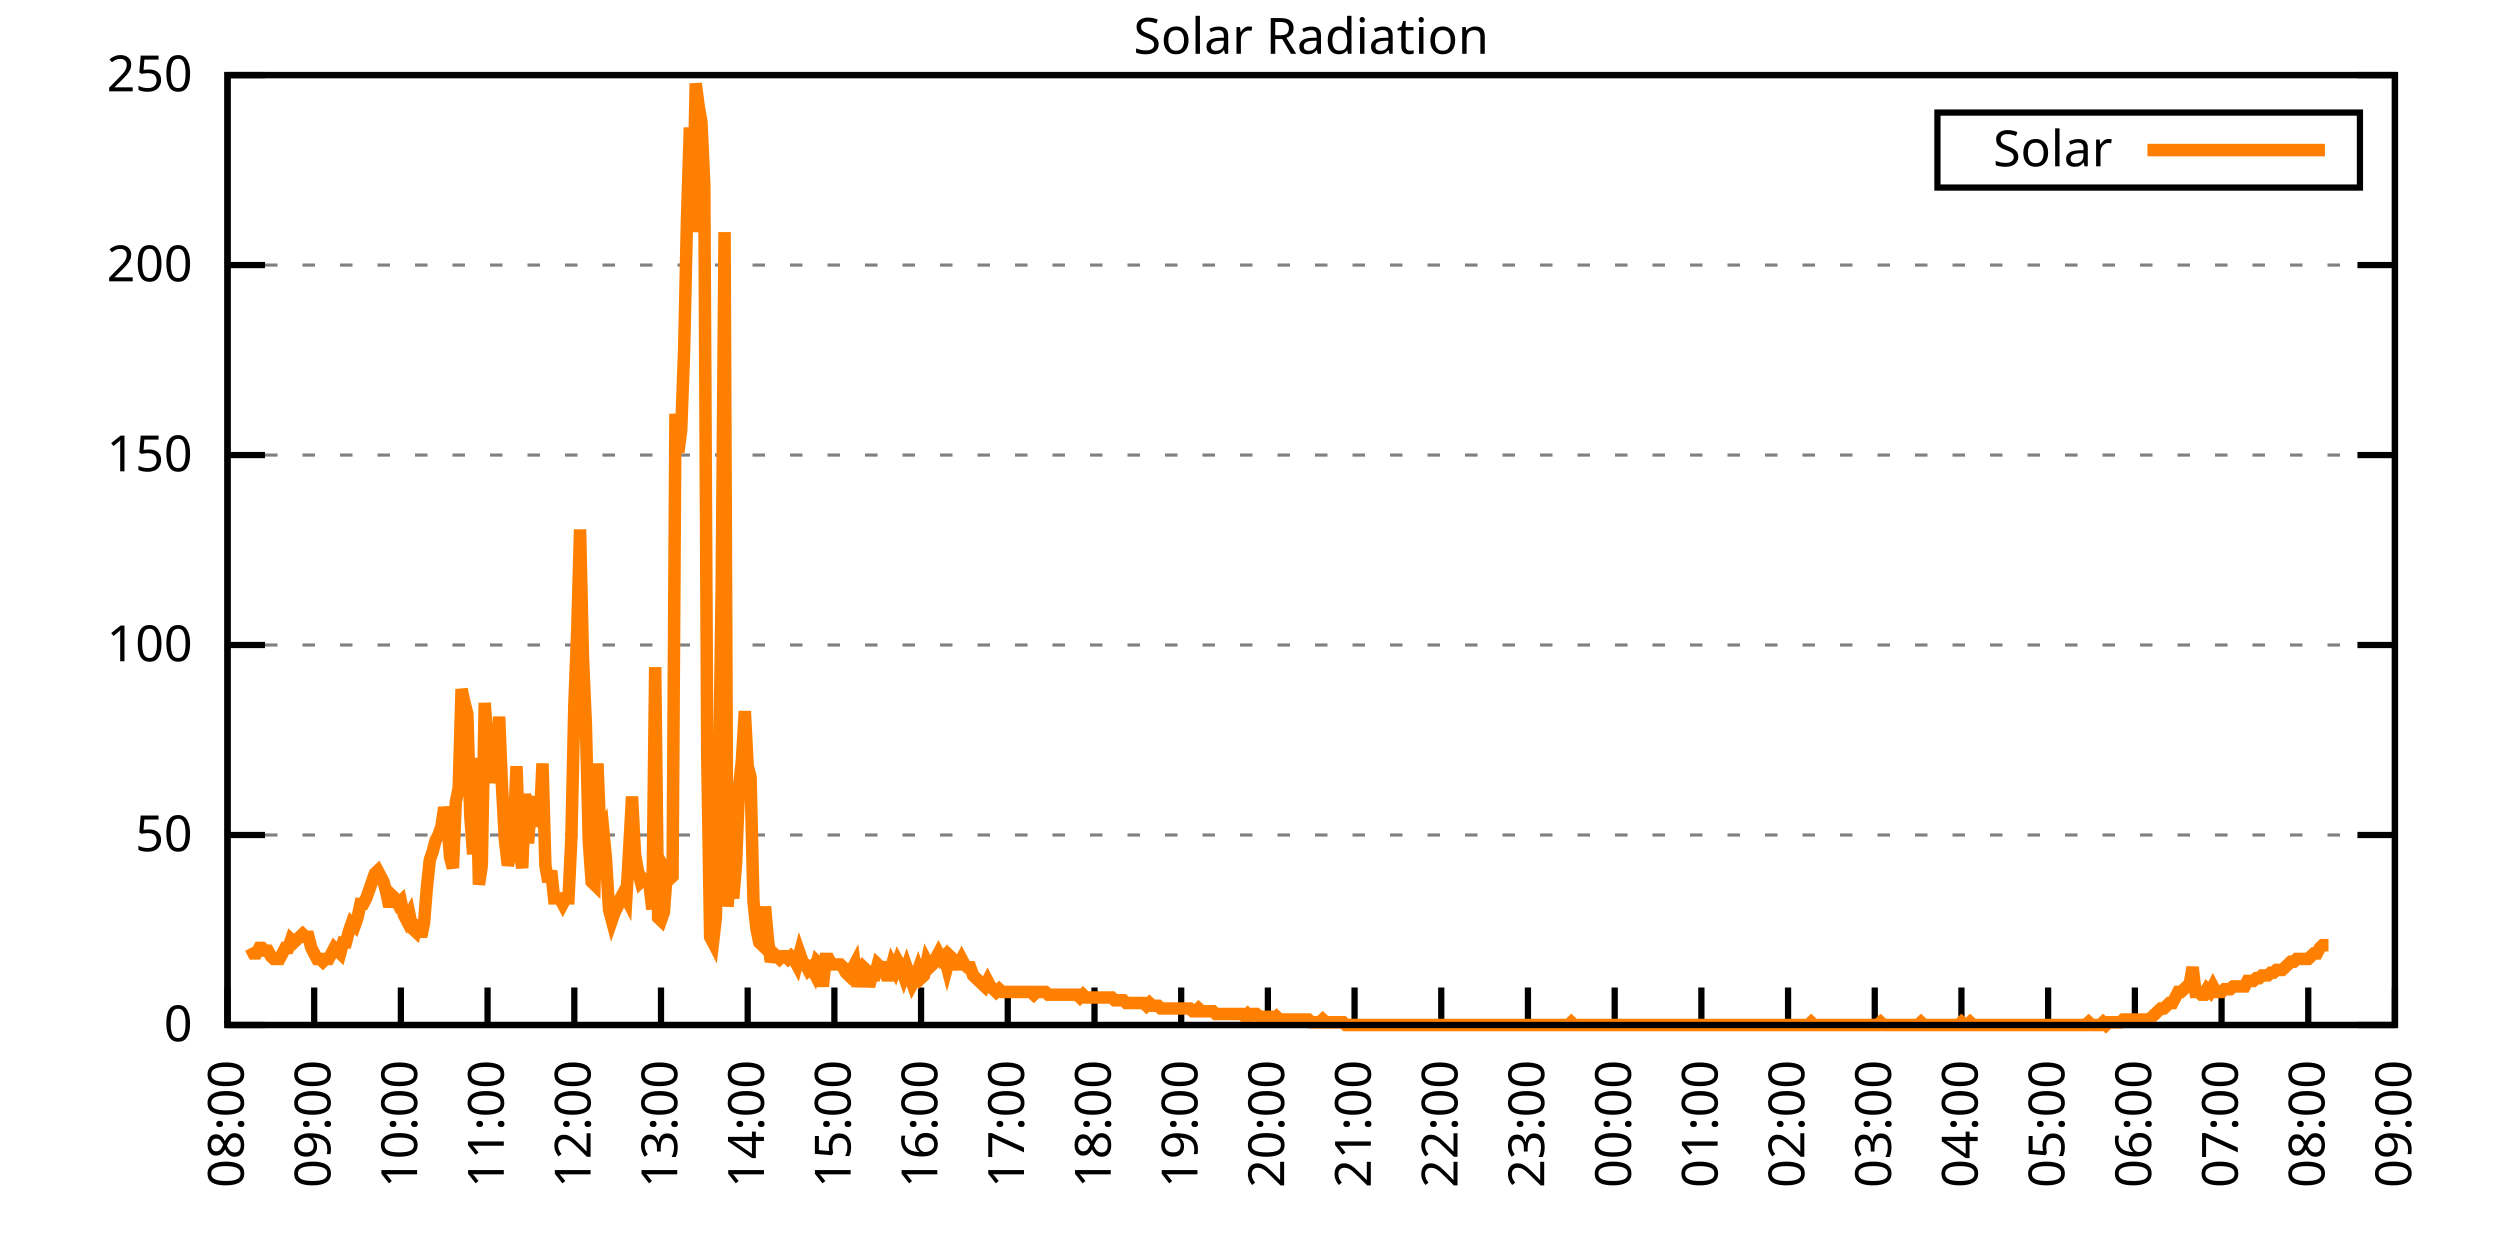
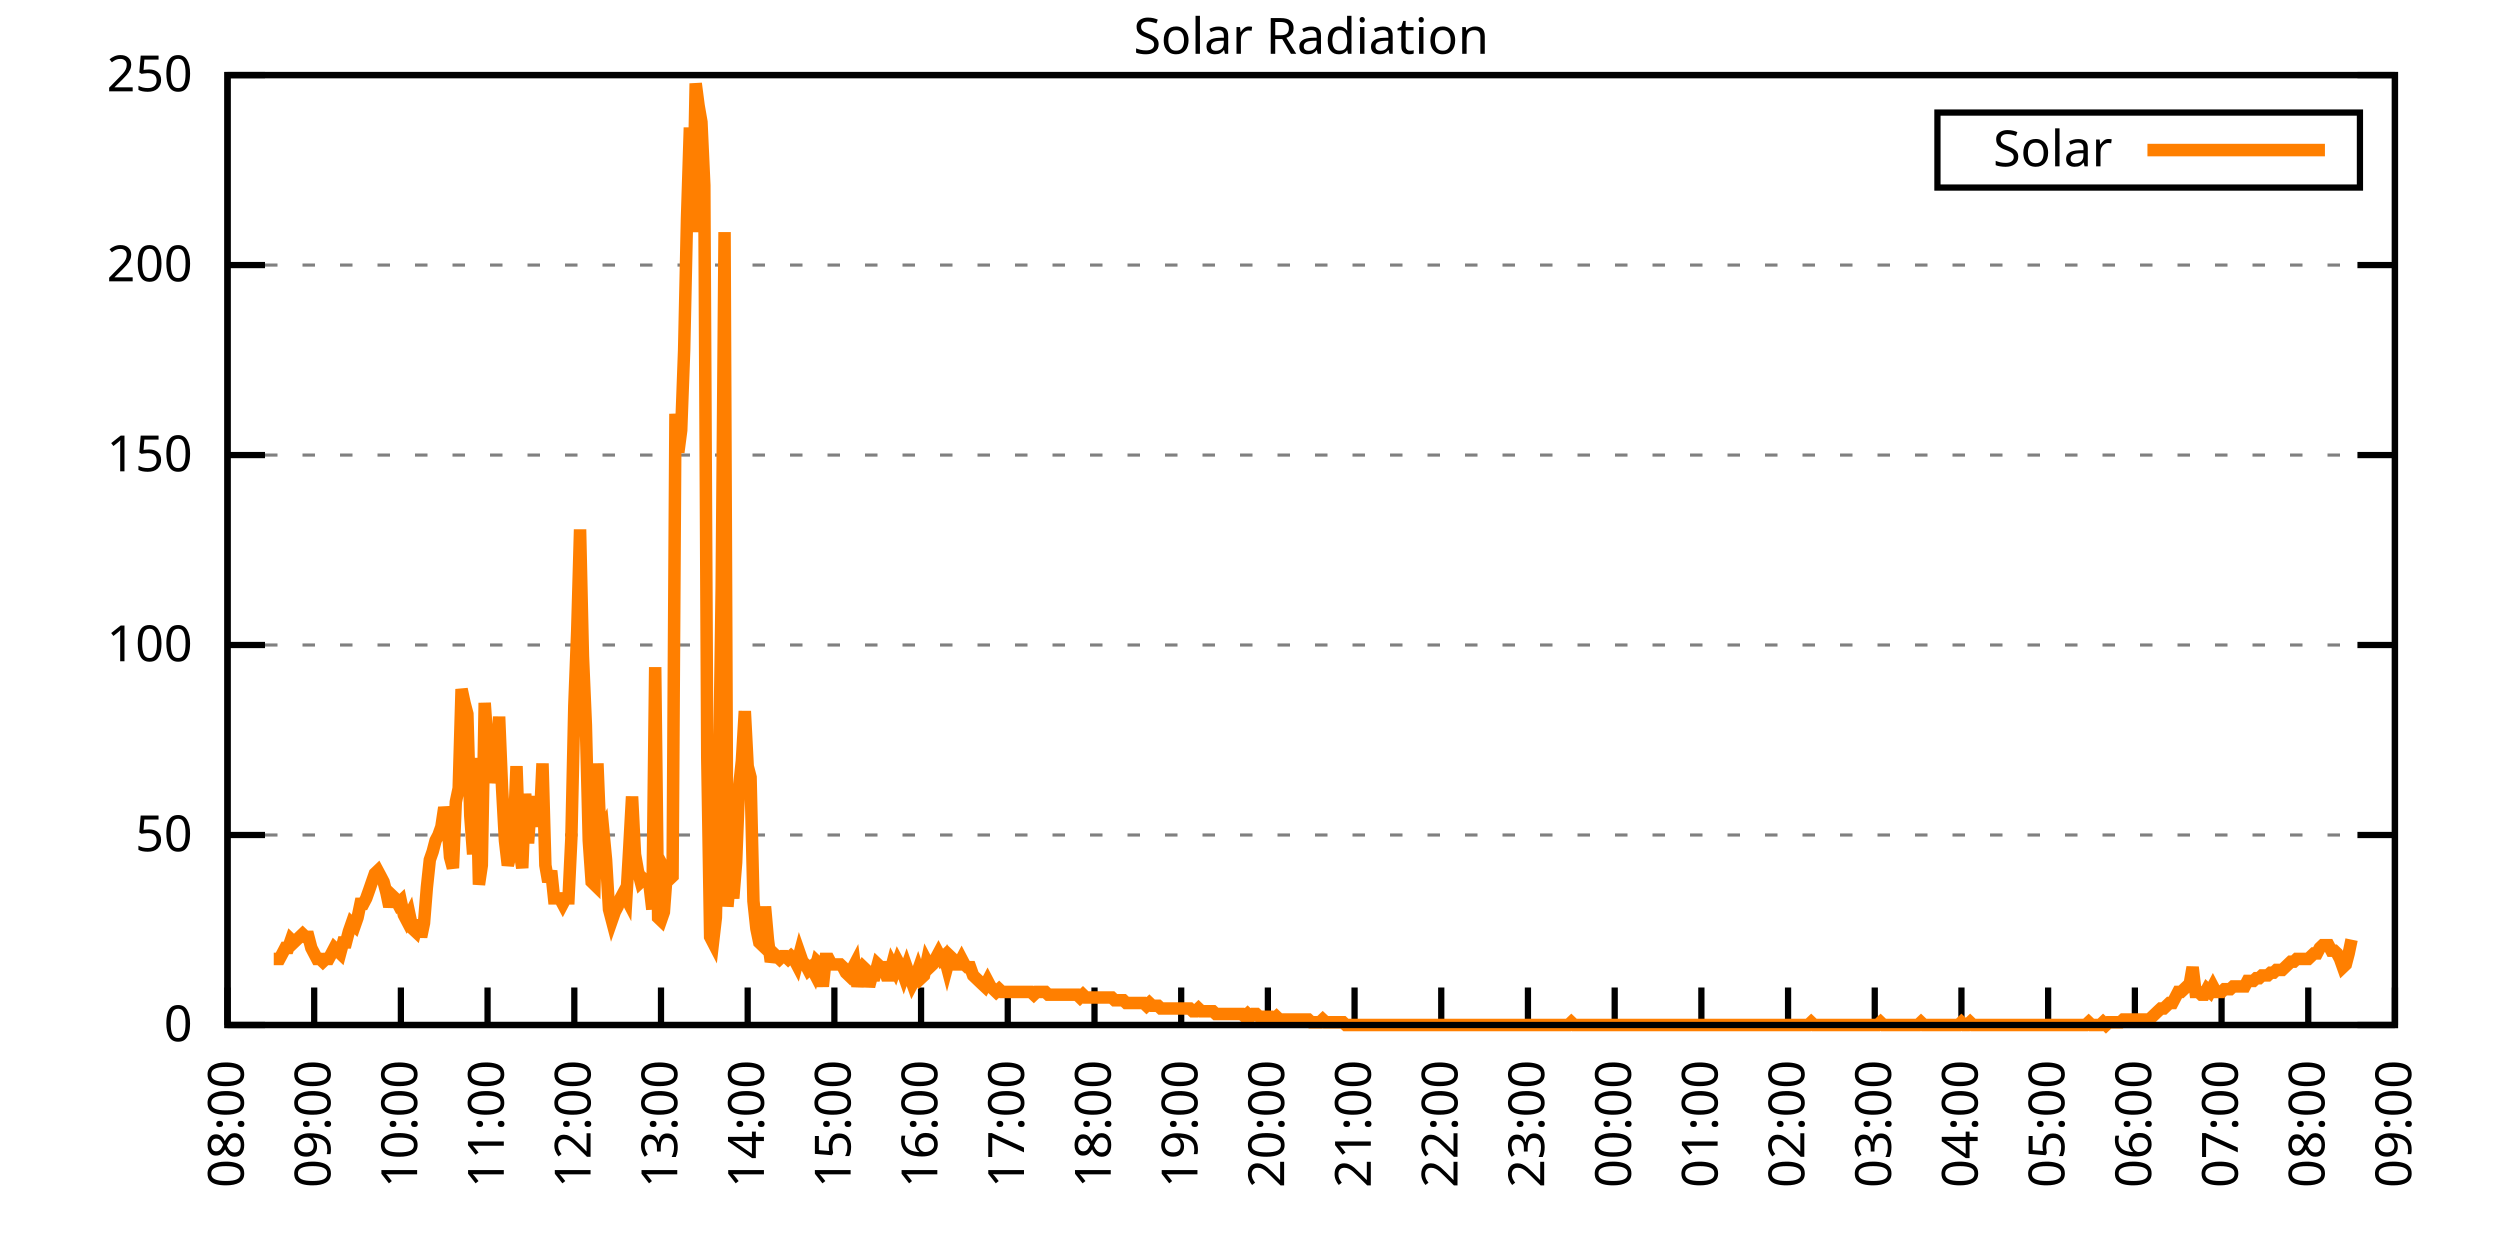
<svg xmlns="http://www.w3.org/2000/svg" xmlns:xlink="http://www.w3.org/1999/xlink" width="400" height="200" viewBox="0 0 400 200">
  <g id="gnuplot_canvas">
    <rect x="0" y="0" width="400" height="200" fill="none" />
    <defs>
      <circle id="gpDot" r="0.5" stroke-width="0.5" stroke="currentColor" />
      <path id="gpPt0" stroke-width="0.333" stroke="currentColor" d="M-1,0 h2 M0,-1 v2" />
      <path id="gpPt1" stroke-width="0.333" stroke="currentColor" d="M-1,-1 L1,1 M1,-1 L-1,1" />
      <path id="gpPt2" stroke-width="0.333" stroke="currentColor" d="M-1,0 L1,0 M0,-1 L0,1 M-1,-1 L1,1 M-1,1 L1,-1" />
      <rect id="gpPt3" stroke-width="0.333" stroke="currentColor" x="-1" y="-1" width="2" height="2" />
      <rect id="gpPt4" stroke-width="0.333" stroke="currentColor" fill="currentColor" x="-1" y="-1" width="2" height="2" />
      <circle id="gpPt5" stroke-width="0.333" stroke="currentColor" cx="0" cy="0" r="1" />
      <use xlink:href="#gpPt5" id="gpPt6" fill="currentColor" stroke="none" />
      <path id="gpPt7" stroke-width="0.333" stroke="currentColor" d="M0,-1.33 L-1.33,0.67 L1.33,0.67 z" />
      <use xlink:href="#gpPt7" id="gpPt8" fill="currentColor" stroke="none" />
      <use xlink:href="#gpPt7" id="gpPt9" stroke="currentColor" transform="rotate(180)" />
      <use xlink:href="#gpPt9" id="gpPt10" fill="currentColor" stroke="none" />
      <use xlink:href="#gpPt3" id="gpPt11" stroke="currentColor" transform="rotate(45)" />
      <use xlink:href="#gpPt11" id="gpPt12" fill="currentColor" stroke="none" />
      <path id="gpPt13" stroke-width="0.333" stroke="currentColor" d="M0,1.330 L1.265,0.411 L0.782,-1.067 L-0.782,-1.076 L-1.265,0.411 z" />
      <use xlink:href="#gpPt13" id="gpPt14" fill="currentColor" stroke="none" />
      <filter id="textbox" filterUnits="objectBoundingBox" x="0" y="0" height="1" width="1">
        <feFlood flood-color="white" flood-opacity="1" result="bgnd" />
        <feComposite in="SourceGraphic" in2="bgnd" operator="atop" />
      </filter>
      <filter id="greybox" filterUnits="objectBoundingBox" x="0" y="0" height="1" width="1">
        <feFlood flood-color="lightgrey" flood-opacity="1" result="grey" />
        <feComposite in="SourceGraphic" in2="grey" operator="atop" />
      </filter>
    </defs>
    <g fill="none" color="white" stroke="currentColor" stroke-width="1.00" stroke-linecap="butt" stroke-linejoin="miter">
</g>
    <g fill="none" color="black" stroke="currentColor" stroke-width="1.00" stroke-linecap="butt" stroke-linejoin="miter">
      <g stroke="none" shape-rendering="crispEdges">
        <polygon fill="rgb(255, 255, 255)" points="36.40,164.00 383.18,164.00 383.18,12.02 36.40,12.02 " />
      </g>
    </g>
    <g fill="none" color="black" stroke="currentColor" stroke-width="1.00" stroke-linecap="butt" stroke-linejoin="miter">
</g>
    <g fill="none" color="black" stroke="black" stroke-width="0.50" stroke-linecap="butt" stroke-linejoin="miter">
</g>
    <g fill="none" color="gray" stroke="currentColor" stroke-width="0.50" stroke-linecap="butt" stroke-linejoin="miter">
      <path stroke="gray" stroke-dasharray="2,4" class="gridline" d="M36.40,164.00 L383.19,164.00  " />
    </g>
    <g fill="none" color="gray" stroke="gray" stroke-width="1.00" stroke-linecap="butt" stroke-linejoin="miter">
</g>
    <g fill="none" color="black" stroke="currentColor" stroke-width="1.00" stroke-linecap="butt" stroke-linejoin="miter">
      <path stroke="black" d="M36.40,164.00 L42.40,164.00 M383.19,164.00 L377.19,164.00  " />
      <g transform="translate(30.80,166.60)" stroke="none" fill="black" font-family="Sans" font-size="8.00" text-anchor="end">
        <text>
          <tspan font-family="Sans"> 0</tspan>
        </text>
      </g>
    </g>
    <g fill="none" color="black" stroke="currentColor" stroke-width="1.00" stroke-linecap="butt" stroke-linejoin="miter">
</g>
    <g fill="none" color="black" stroke="black" stroke-width="0.50" stroke-linecap="butt" stroke-linejoin="miter">
</g>
    <g fill="none" color="gray" stroke="currentColor" stroke-width="0.50" stroke-linecap="butt" stroke-linejoin="miter">
      <path stroke="gray" stroke-dasharray="2,4" class="gridline" d="M36.40,133.60 L383.19,133.60  " />
    </g>
    <g fill="none" color="gray" stroke="gray" stroke-width="1.00" stroke-linecap="butt" stroke-linejoin="miter">
</g>
    <g fill="none" color="black" stroke="currentColor" stroke-width="1.00" stroke-linecap="butt" stroke-linejoin="miter">
      <path stroke="black" d="M36.40,133.60 L42.40,133.60 M383.19,133.60 L377.19,133.60  " />
      <g transform="translate(30.80,136.20)" stroke="none" fill="black" font-family="Sans" font-size="8.00" text-anchor="end">
        <text>
          <tspan font-family="Sans"> 50</tspan>
        </text>
      </g>
    </g>
    <g fill="none" color="black" stroke="currentColor" stroke-width="1.00" stroke-linecap="butt" stroke-linejoin="miter">
</g>
    <g fill="none" color="black" stroke="black" stroke-width="0.50" stroke-linecap="butt" stroke-linejoin="miter">
</g>
    <g fill="none" color="gray" stroke="currentColor" stroke-width="0.50" stroke-linecap="butt" stroke-linejoin="miter">
      <path stroke="gray" stroke-dasharray="2,4" class="gridline" d="M36.40,103.20 L383.19,103.20  " />
    </g>
    <g fill="none" color="gray" stroke="gray" stroke-width="1.00" stroke-linecap="butt" stroke-linejoin="miter">
</g>
    <g fill="none" color="black" stroke="currentColor" stroke-width="1.00" stroke-linecap="butt" stroke-linejoin="miter">
      <path stroke="black" d="M36.40,103.20 L42.40,103.20 M383.19,103.20 L377.19,103.20  " />
      <g transform="translate(30.80,105.80)" stroke="none" fill="black" font-family="Sans" font-size="8.00" text-anchor="end">
        <text>
          <tspan font-family="Sans"> 100</tspan>
        </text>
      </g>
    </g>
    <g fill="none" color="black" stroke="currentColor" stroke-width="1.00" stroke-linecap="butt" stroke-linejoin="miter">
</g>
    <g fill="none" color="black" stroke="black" stroke-width="0.50" stroke-linecap="butt" stroke-linejoin="miter">
</g>
    <g fill="none" color="gray" stroke="currentColor" stroke-width="0.50" stroke-linecap="butt" stroke-linejoin="miter">
      <path stroke="gray" stroke-dasharray="2,4" class="gridline" d="M36.40,72.81 L383.19,72.81  " />
    </g>
    <g fill="none" color="gray" stroke="gray" stroke-width="1.00" stroke-linecap="butt" stroke-linejoin="miter">
</g>
    <g fill="none" color="black" stroke="currentColor" stroke-width="1.00" stroke-linecap="butt" stroke-linejoin="miter">
      <path stroke="black" d="M36.40,72.81 L42.40,72.81 M383.19,72.81 L377.19,72.81  " />
      <g transform="translate(30.80,75.41)" stroke="none" fill="black" font-family="Sans" font-size="8.00" text-anchor="end">
        <text>
          <tspan font-family="Sans"> 150</tspan>
        </text>
      </g>
    </g>
    <g fill="none" color="black" stroke="currentColor" stroke-width="1.00" stroke-linecap="butt" stroke-linejoin="miter">
</g>
    <g fill="none" color="black" stroke="black" stroke-width="0.50" stroke-linecap="butt" stroke-linejoin="miter">
</g>
    <g fill="none" color="gray" stroke="currentColor" stroke-width="0.50" stroke-linecap="butt" stroke-linejoin="miter">
      <path stroke="gray" stroke-dasharray="2,4" class="gridline" d="M36.40,42.41 L383.19,42.41  " />
    </g>
    <g fill="none" color="gray" stroke="gray" stroke-width="1.00" stroke-linecap="butt" stroke-linejoin="miter">
</g>
    <g fill="none" color="black" stroke="currentColor" stroke-width="1.00" stroke-linecap="butt" stroke-linejoin="miter">
      <path stroke="black" d="M36.40,42.41 L42.40,42.41 M383.19,42.41 L377.19,42.41  " />
      <g transform="translate(30.80,45.01)" stroke="none" fill="black" font-family="Sans" font-size="8.00" text-anchor="end">
        <text>
          <tspan font-family="Sans"> 200</tspan>
        </text>
      </g>
    </g>
    <g fill="none" color="black" stroke="currentColor" stroke-width="1.00" stroke-linecap="butt" stroke-linejoin="miter">
</g>
    <g fill="none" color="black" stroke="black" stroke-width="0.50" stroke-linecap="butt" stroke-linejoin="miter">
</g>
    <g fill="none" color="gray" stroke="currentColor" stroke-width="0.50" stroke-linecap="butt" stroke-linejoin="miter">
      <path stroke="gray" stroke-dasharray="2,4" class="gridline" d="M36.40,12.01 L383.19,12.01  " />
    </g>
    <g fill="none" color="gray" stroke="gray" stroke-width="1.00" stroke-linecap="butt" stroke-linejoin="miter">
</g>
    <g fill="none" color="black" stroke="currentColor" stroke-width="1.00" stroke-linecap="butt" stroke-linejoin="miter">
      <path stroke="black" d="M36.40,12.01 L42.40,12.01 M383.19,12.01 L377.19,12.01  " />
      <g transform="translate(30.80,14.61)" stroke="none" fill="black" font-family="Sans" font-size="8.00" text-anchor="end">
        <text>
          <tspan font-family="Sans"> 250</tspan>
        </text>
      </g>
    </g>
    <g fill="none" color="black" stroke="currentColor" stroke-width="1.00" stroke-linecap="butt" stroke-linejoin="miter">
      <path stroke="black" d="M36.40,164.00 L36.40,158.00  " />
      <g transform="translate(39.00,169.60) rotate(270.00)" stroke="none" fill="black" font-family="Sans" font-size="8.00" text-anchor="end">
        <text>
          <tspan font-family="Sans">08:00</tspan>
        </text>
      </g>
    </g>
    <g fill="none" color="black" stroke="currentColor" stroke-width="1.00" stroke-linecap="butt" stroke-linejoin="miter">
      <path stroke="black" d="M50.27,164.00 L50.27,158.00  " />
      <g transform="translate(52.87,169.60) rotate(270.00)" stroke="none" fill="black" font-family="Sans" font-size="8.00" text-anchor="end">
        <text>
          <tspan font-family="Sans">09:00</tspan>
        </text>
      </g>
    </g>
    <g fill="none" color="black" stroke="currentColor" stroke-width="1.00" stroke-linecap="butt" stroke-linejoin="miter">
      <path stroke="black" d="M64.14,164.00 L64.14,158.00  " />
      <g transform="translate(66.74,169.60) rotate(270.00)" stroke="none" fill="black" font-family="Sans" font-size="8.00" text-anchor="end">
        <text>
          <tspan font-family="Sans">10:00</tspan>
        </text>
      </g>
    </g>
    <g fill="none" color="black" stroke="currentColor" stroke-width="1.00" stroke-linecap="butt" stroke-linejoin="miter">
      <path stroke="black" d="M78.01,164.00 L78.01,158.00  " />
      <g transform="translate(80.61,169.60) rotate(270.00)" stroke="none" fill="black" font-family="Sans" font-size="8.00" text-anchor="end">
        <text>
          <tspan font-family="Sans">11:00</tspan>
        </text>
      </g>
    </g>
    <g fill="none" color="black" stroke="currentColor" stroke-width="1.00" stroke-linecap="butt" stroke-linejoin="miter">
      <path stroke="black" d="M91.89,164.00 L91.89,158.00  " />
      <g transform="translate(94.49,169.60) rotate(270.00)" stroke="none" fill="black" font-family="Sans" font-size="8.00" text-anchor="end">
        <text>
          <tspan font-family="Sans">12:00</tspan>
        </text>
      </g>
    </g>
    <g fill="none" color="black" stroke="currentColor" stroke-width="1.00" stroke-linecap="butt" stroke-linejoin="miter">
      <path stroke="black" d="M105.76,164.00 L105.76,158.00  " />
      <g transform="translate(108.36,169.60) rotate(270.00)" stroke="none" fill="black" font-family="Sans" font-size="8.00" text-anchor="end">
        <text>
          <tspan font-family="Sans">13:00</tspan>
        </text>
      </g>
    </g>
    <g fill="none" color="black" stroke="currentColor" stroke-width="1.00" stroke-linecap="butt" stroke-linejoin="miter">
      <path stroke="black" d="M119.63,164.00 L119.63,158.00  " />
      <g transform="translate(122.23,169.60) rotate(270.00)" stroke="none" fill="black" font-family="Sans" font-size="8.00" text-anchor="end">
        <text>
          <tspan font-family="Sans">14:00</tspan>
        </text>
      </g>
    </g>
    <g fill="none" color="black" stroke="currentColor" stroke-width="1.00" stroke-linecap="butt" stroke-linejoin="miter">
      <path stroke="black" d="M133.50,164.00 L133.50,158.00  " />
      <g transform="translate(136.10,169.60) rotate(270.00)" stroke="none" fill="black" font-family="Sans" font-size="8.00" text-anchor="end">
        <text>
          <tspan font-family="Sans">15:00</tspan>
        </text>
      </g>
    </g>
    <g fill="none" color="black" stroke="currentColor" stroke-width="1.00" stroke-linecap="butt" stroke-linejoin="miter">
      <path stroke="black" d="M147.37,164.00 L147.37,158.00  " />
      <g transform="translate(149.97,169.60) rotate(270.00)" stroke="none" fill="black" font-family="Sans" font-size="8.00" text-anchor="end">
        <text>
          <tspan font-family="Sans">16:00</tspan>
        </text>
      </g>
    </g>
    <g fill="none" color="black" stroke="currentColor" stroke-width="1.00" stroke-linecap="butt" stroke-linejoin="miter">
      <path stroke="black" d="M161.24,164.00 L161.24,158.00  " />
      <g transform="translate(163.84,169.60) rotate(270.00)" stroke="none" fill="black" font-family="Sans" font-size="8.00" text-anchor="end">
        <text>
          <tspan font-family="Sans">17:00</tspan>
        </text>
      </g>
    </g>
    <g fill="none" color="black" stroke="currentColor" stroke-width="1.00" stroke-linecap="butt" stroke-linejoin="miter">
      <path stroke="black" d="M175.12,164.00 L175.12,158.00  " />
      <g transform="translate(177.72,169.60) rotate(270.00)" stroke="none" fill="black" font-family="Sans" font-size="8.00" text-anchor="end">
        <text>
          <tspan font-family="Sans">18:00</tspan>
        </text>
      </g>
    </g>
    <g fill="none" color="black" stroke="currentColor" stroke-width="1.00" stroke-linecap="butt" stroke-linejoin="miter">
      <path stroke="black" d="M188.99,164.00 L188.99,158.00  " />
      <g transform="translate(191.59,169.60) rotate(270.00)" stroke="none" fill="black" font-family="Sans" font-size="8.00" text-anchor="end">
        <text>
          <tspan font-family="Sans">19:00</tspan>
        </text>
      </g>
    </g>
    <g fill="none" color="black" stroke="currentColor" stroke-width="1.00" stroke-linecap="butt" stroke-linejoin="miter">
      <path stroke="black" d="M202.86,164.00 L202.86,158.00  " />
      <g transform="translate(205.46,169.60) rotate(270.00)" stroke="none" fill="black" font-family="Sans" font-size="8.00" text-anchor="end">
        <text>
          <tspan font-family="Sans">20:00</tspan>
        </text>
      </g>
    </g>
    <g fill="none" color="black" stroke="currentColor" stroke-width="1.00" stroke-linecap="butt" stroke-linejoin="miter">
      <path stroke="black" d="M216.73,164.00 L216.73,158.00  " />
      <g transform="translate(219.33,169.60) rotate(270.00)" stroke="none" fill="black" font-family="Sans" font-size="8.00" text-anchor="end">
        <text>
          <tspan font-family="Sans">21:00</tspan>
        </text>
      </g>
    </g>
    <g fill="none" color="black" stroke="currentColor" stroke-width="1.00" stroke-linecap="butt" stroke-linejoin="miter">
      <path stroke="black" d="M230.60,164.00 L230.60,158.00  " />
      <g transform="translate(233.20,169.60) rotate(270.00)" stroke="none" fill="black" font-family="Sans" font-size="8.00" text-anchor="end">
        <text>
          <tspan font-family="Sans">22:00</tspan>
        </text>
      </g>
    </g>
    <g fill="none" color="black" stroke="currentColor" stroke-width="1.00" stroke-linecap="butt" stroke-linejoin="miter">
      <path stroke="black" d="M244.47,164.00 L244.47,158.00  " />
      <g transform="translate(247.07,169.60) rotate(270.00)" stroke="none" fill="black" font-family="Sans" font-size="8.00" text-anchor="end">
        <text>
          <tspan font-family="Sans">23:00</tspan>
        </text>
      </g>
    </g>
    <g fill="none" color="black" stroke="currentColor" stroke-width="1.00" stroke-linecap="butt" stroke-linejoin="miter">
      <path stroke="black" d="M258.35,164.00 L258.35,158.00  " />
      <g transform="translate(260.95,169.60) rotate(270.00)" stroke="none" fill="black" font-family="Sans" font-size="8.00" text-anchor="end">
        <text>
          <tspan font-family="Sans">00:00</tspan>
        </text>
      </g>
    </g>
    <g fill="none" color="black" stroke="currentColor" stroke-width="1.00" stroke-linecap="butt" stroke-linejoin="miter">
      <path stroke="black" d="M272.22,164.00 L272.22,158.00  " />
      <g transform="translate(274.82,169.60) rotate(270.00)" stroke="none" fill="black" font-family="Sans" font-size="8.00" text-anchor="end">
        <text>
          <tspan font-family="Sans">01:00</tspan>
        </text>
      </g>
    </g>
    <g fill="none" color="black" stroke="currentColor" stroke-width="1.00" stroke-linecap="butt" stroke-linejoin="miter">
      <path stroke="black" d="M286.09,164.00 L286.09,158.00  " />
      <g transform="translate(288.69,169.60) rotate(270.00)" stroke="none" fill="black" font-family="Sans" font-size="8.00" text-anchor="end">
        <text>
          <tspan font-family="Sans">02:00</tspan>
        </text>
      </g>
    </g>
    <g fill="none" color="black" stroke="currentColor" stroke-width="1.00" stroke-linecap="butt" stroke-linejoin="miter">
      <path stroke="black" d="M299.96,164.00 L299.96,158.00  " />
      <g transform="translate(302.56,169.60) rotate(270.00)" stroke="none" fill="black" font-family="Sans" font-size="8.00" text-anchor="end">
        <text>
          <tspan font-family="Sans">03:00</tspan>
        </text>
      </g>
    </g>
    <g fill="none" color="black" stroke="currentColor" stroke-width="1.00" stroke-linecap="butt" stroke-linejoin="miter">
      <path stroke="black" d="M313.83,164.00 L313.83,158.00  " />
      <g transform="translate(316.43,169.60) rotate(270.00)" stroke="none" fill="black" font-family="Sans" font-size="8.00" text-anchor="end">
        <text>
          <tspan font-family="Sans">04:00</tspan>
        </text>
      </g>
    </g>
    <g fill="none" color="black" stroke="currentColor" stroke-width="1.00" stroke-linecap="butt" stroke-linejoin="miter">
      <path stroke="black" d="M327.70,164.00 L327.70,158.00  " />
      <g transform="translate(330.30,169.60) rotate(270.00)" stroke="none" fill="black" font-family="Sans" font-size="8.00" text-anchor="end">
        <text>
          <tspan font-family="Sans">05:00</tspan>
        </text>
      </g>
    </g>
    <g fill="none" color="black" stroke="currentColor" stroke-width="1.00" stroke-linecap="butt" stroke-linejoin="miter">
      <path stroke="black" d="M341.58,164.00 L341.58,158.00  " />
      <g transform="translate(344.18,169.60) rotate(270.00)" stroke="none" fill="black" font-family="Sans" font-size="8.00" text-anchor="end">
        <text>
          <tspan font-family="Sans">06:00</tspan>
        </text>
      </g>
    </g>
    <g fill="none" color="black" stroke="currentColor" stroke-width="1.00" stroke-linecap="butt" stroke-linejoin="miter">
      <path stroke="black" d="M355.45,164.00 L355.45,158.00  " />
      <g transform="translate(358.05,169.60) rotate(270.00)" stroke="none" fill="black" font-family="Sans" font-size="8.00" text-anchor="end">
        <text>
          <tspan font-family="Sans">07:00</tspan>
        </text>
      </g>
    </g>
    <g fill="none" color="black" stroke="currentColor" stroke-width="1.00" stroke-linecap="butt" stroke-linejoin="miter">
      <path stroke="black" d="M369.32,164.00 L369.32,158.00  " />
      <g transform="translate(371.92,169.60) rotate(270.00)" stroke="none" fill="black" font-family="Sans" font-size="8.00" text-anchor="end">
        <text>
          <tspan font-family="Sans">08:00</tspan>
        </text>
      </g>
    </g>
    <g fill="none" color="black" stroke="currentColor" stroke-width="1.00" stroke-linecap="butt" stroke-linejoin="miter">
      <path stroke="black" d="M383.19,164.00 L383.19,158.00  " />
      <g transform="translate(385.79,169.60) rotate(270.00)" stroke="none" fill="black" font-family="Sans" font-size="8.00" text-anchor="end">
        <text>
          <tspan font-family="Sans">09:00</tspan>
        </text>
      </g>
    </g>
    <g fill="none" color="black" stroke="currentColor" stroke-width="1.00" stroke-linecap="butt" stroke-linejoin="miter">
</g>
    <g fill="none" color="black" stroke="currentColor" stroke-width="1.00" stroke-linecap="butt" stroke-linejoin="miter">
      <path stroke="black" d="M36.40,12.01 L36.40,164.00 L383.19,164.00 L383.19,12.01 L36.40,12.01 Z  " />
    </g>
    <g fill="none" color="black" stroke="currentColor" stroke-width="1.00" stroke-linecap="butt" stroke-linejoin="miter">
</g>
    <g fill="none" color="black" stroke="currentColor" stroke-width="1.00" stroke-linecap="butt" stroke-linejoin="miter">
      <path stroke="black" d="M309.99,30.01 L309.99,18.01 L377.59,18.01 L377.59,30.01 L309.99,30.01 Z  " />
    </g>
    <g id="Solar_Radiation_plot_1">
      <g fill="none" color="white" stroke="black" stroke-width="2.00" stroke-linecap="butt" stroke-linejoin="miter">
</g>
      <g fill="none" color="black" stroke="currentColor" stroke-width="2.00" stroke-linecap="butt" stroke-linejoin="miter">
        <g transform="translate(337.99,26.61)" stroke="none" fill="black" font-family="Sans" font-size="8.00" text-anchor="end">
          <text>
            <tspan font-family="Sans">Solar</tspan>
          </text>
        </g>
      </g>
      <g fill="none" color="black" stroke="currentColor" stroke-width="2.00" stroke-linecap="butt" stroke-linejoin="miter">
-         <path stroke="rgb(255, 127,   0)" d="M343.59,24.01 L371.99,24.01 M40.10,151.67 L40.56,152.55 L41.02,152.55 L41.49,151.67 L41.95,151.67 L42.41,152.11   L42.87,152.11 L43.34,152.99 L43.80,153.43 L44.26,153.43 L44.72,153.43 L45.19,152.55 L45.65,151.67 L46.11,151.67   L46.57,150.34 L47.03,150.79 L47.50,150.34 L47.96,149.90 L48.42,149.46 L48.88,149.90 L49.35,149.90 L49.81,151.67   L50.27,152.55 L50.73,153.43 L51.20,153.43 L51.66,153.87 L52.12,153.43 L52.58,153.43 L53.05,152.55 L53.51,151.67   L53.97,152.11 L54.43,152.55 L54.90,150.79 L55.36,150.79 L55.82,149.02 L56.28,147.70 L56.75,148.14 L57.21,146.82   L57.67,144.62 L58.13,144.62 L58.59,143.74 L59.06,142.42 L59.52,141.09 L59.98,139.77 L60.44,139.33 L60.91,140.21   L61.37,141.09 L61.83,142.86 L62.29,145.06 L62.76,143.30 L63.22,143.74 L63.68,144.62 L64.14,144.18 L64.61,146.38   L65.07,147.26 L65.53,146.38 L65.99,148.58 L66.46,149.02 L66.92,147.26 L67.38,149.90 L67.84,147.70 L68.30,141.98   L68.77,137.57 L69.23,136.25 L69.69,134.49 L70.15,133.61 L70.62,132.28 L71.08,129.20 L71.54,130.96 L72.00,137.13   L72.47,138.89 L72.93,128.32 L73.39,126.12 L73.85,110.26 L74.32,112.46 L74.78,114.22 L75.24,130.52 L75.70,136.69   L76.17,121.27 L76.63,141.54 L77.09,138.45 L77.55,112.46 L78.01,119.07 L78.48,119.95 L78.94,125.24 L79.40,122.59   L79.86,114.67 L80.33,126.12 L80.79,134.49 L81.25,138.45 L81.71,136.69 L82.18,134.05 L82.64,122.59 L83.10,135.81   L83.56,138.89 L84.03,127.00 L84.49,134.93 L84.95,128.32 L85.41,130.96 L85.88,127.44 L86.34,132.28 L86.80,122.15   L87.26,138.45 L87.72,141.09 L88.19,139.33 L88.65,143.74 L89.11,143.74 L89.57,143.74 L90.04,144.62 L90.50,143.74   L90.96,143.74 L91.42,134.05 L91.89,112.90 L92.35,101.01 L92.81,84.71 L93.27,104.97 L93.74,115.99 L94.20,134.49   L94.66,141.09 L95.12,141.54 L95.59,122.15 L96.05,133.61 L96.51,132.73 L96.97,137.57 L97.44,145.50 L97.90,147.26   L98.36,145.94 L98.82,145.06 L99.28,143.74 L99.75,142.86 L100.21,143.74 L100.67,135.81 L101.13,127.44 L101.60,136.69   L102.06,139.33 L102.52,141.09 L102.98,140.65 L103.45,141.09 L103.91,141.54 L104.37,145.50 L104.83,106.74 L105.30,146.82   L105.76,147.26 L106.22,145.94 L106.68,139.77 L107.15,140.65 L107.61,140.21 L108.07,66.21 L108.53,72.38 L108.99,68.85   L109.46,56.08 L109.92,34.94 L110.38,20.40 L110.84,37.14 L111.31,13.35 L111.77,16.88 L112.23,19.52 L112.69,29.65   L113.16,121.27 L113.62,149.90 L114.08,150.79 L114.54,146.82 L115.01,127.00 L115.47,93.96 L115.93,37.14 L116.39,145.06   L116.86,139.77 L117.32,143.74 L117.78,138.01 L118.24,126.12 L118.70,121.71 L119.17,113.78 L119.63,122.59 L120.09,124.36   L120.55,144.18 L121.02,148.58 L121.48,150.79 L121.94,151.23 L122.40,145.06 L122.87,150.34 L123.33,153.87 L123.79,152.55   L124.25,152.99 L124.72,153.43 L125.18,152.99 L125.64,152.99 L126.10,153.43 L126.57,152.99 L127.03,153.43 L127.49,154.31   L127.95,152.55 L128.41,153.87 L128.88,154.31 L129.34,155.19 L129.80,154.75 L130.26,155.63 L130.73,153.87 L131.19,154.31   L131.65,157.83 L132.11,153.43 L132.58,153.43 L133.04,154.31 L133.50,154.31 L133.96,154.31 L134.43,154.31 L134.89,154.75   L135.35,155.63 L135.81,156.07 L136.28,155.19 L136.74,154.31 L137.20,157.83 L137.66,155.63 L138.13,154.75 L138.59,155.19   L139.05,157.83 L139.51,156.07 L139.97,156.07 L140.44,154.31 L140.90,154.75 L141.36,154.75 L141.82,156.07 L142.29,156.07   L142.75,154.31 L143.21,155.19 L143.67,153.87 L144.14,154.75 L144.60,156.07 L145.06,154.75 L145.52,156.07 L145.99,157.39   L146.45,156.51 L146.91,155.19 L147.37,156.51 L147.84,156.07 L148.30,153.87 L148.76,154.75 L149.22,154.31 L149.68,153.43   L150.15,152.55 L150.61,153.43 L151.07,152.99 L151.53,154.75 L152.00,152.99 L152.46,153.43 L152.92,154.31 L153.38,154.31   L153.85,153.43 L154.31,154.31 L154.77,154.75 L155.23,154.75 L155.70,156.07 L156.16,156.51 L156.62,156.95 L157.08,157.39   L157.55,157.83 L158.01,156.95 L158.47,157.83 L158.93,158.27 L159.39,158.71 L159.86,158.27 L160.32,158.71 L160.78,158.71   L161.24,158.71 L161.71,158.71 L162.17,158.71 L162.63,158.71 L163.09,158.71 L163.56,158.71 L164.02,158.71 L164.48,158.71   L164.94,158.71 L165.41,159.15 L165.87,158.71 L166.33,158.71 L166.79,158.71 L167.26,158.71 L167.72,159.15 L168.18,159.15   L168.64,159.15 L169.10,159.15 L169.57,159.15 L170.03,159.15 L170.49,159.15 L170.95,159.15 L171.42,159.15 L171.88,159.15   L172.34,159.15 L172.80,159.60 L173.27,159.15 L173.73,159.60 L174.19,159.60 L174.65,159.60 L175.12,159.60 L175.58,159.60   L176.04,159.60 L176.50,159.60 L176.97,159.60 L177.43,159.60 L177.89,159.60 L178.35,160.04 L178.82,160.04 L179.28,160.04   L179.74,160.04 L180.20,160.48 L180.66,160.48 L181.13,160.48 L181.59,160.48 L182.05,160.48 L182.51,160.48 L182.98,160.48   L183.44,160.92 L183.90,160.48 L184.36,160.92 L184.83,160.92 L185.29,160.92 L185.75,161.36 L186.21,161.36 L186.68,161.36   L187.14,161.36 L187.60,161.36 L188.06,161.36 L188.53,161.36 L188.99,161.36 L189.45,161.36 L189.91,161.36 L190.37,161.36   L190.84,161.80 L191.30,161.80 L191.76,161.36 L192.22,161.80 L192.69,161.80 L193.15,161.80 L193.61,161.80 L194.07,161.80   L194.54,162.24 L195.00,162.24 L195.46,162.24 L195.92,162.24 L196.39,162.24 L196.85,162.24 L197.31,162.24 L197.77,162.24   L198.24,162.24 L198.70,162.24 L199.16,162.68 L199.62,162.24 L200.08,162.68 L200.55,162.24 L201.01,162.24 L201.47,162.68   L201.93,162.68 L202.40,162.68 L202.86,162.68 L203.32,162.68 L203.78,163.12 L204.25,162.68 L204.71,163.12 L205.17,163.12   L205.63,163.12 L206.10,163.12 L206.56,163.12 L207.02,163.12 L207.48,163.12 L207.95,163.12 L208.41,163.12 L208.87,163.12   L209.33,163.12 L209.80,163.56 L210.26,163.56 L210.72,163.56 L211.18,163.56 L211.64,163.12 L212.11,163.56 L212.57,163.56   L213.03,163.56 L213.49,163.56 L213.96,163.56 L214.42,163.56 L214.88,163.56 L215.34,164.00 L215.81,164.00 L216.27,164.00   L216.73,164.00 L217.19,164.00 L217.66,164.00 L218.12,164.00 L218.58,164.00 L219.04,164.00 L219.51,164.00 L219.97,164.00   L220.43,164.00 L220.89,164.00 L221.35,164.00 L221.82,164.00 L222.28,164.00 L222.74,164.00 L223.20,164.00 L223.67,164.00   L224.13,164.00 L224.59,164.00 L225.05,164.00 L225.52,164.00 L225.98,164.00 L226.44,164.00 L226.90,164.00 L227.37,164.00   L227.83,164.00 L228.29,164.00 L228.75,164.00 L229.22,164.00 L229.68,164.00 L230.14,164.00 L230.60,164.00 L231.06,164.00   L231.53,164.00 L231.99,164.00 L232.45,164.00 L232.91,164.00 L233.38,164.00 L233.84,164.00 L234.30,164.00 L234.76,164.00   L235.23,164.00 L235.69,164.00 L236.15,164.00 L236.61,164.00 L237.08,164.00 L237.54,164.00 L238.00,164.00 L238.46,164.00   L238.93,164.00 L239.39,164.00 L239.85,164.00 L240.31,164.00 L240.77,164.00 L241.24,164.00 L241.70,164.00 L242.16,164.00   L242.62,164.00 L243.09,164.00 L243.55,164.00 L244.01,164.00 L244.47,164.00 L244.94,164.00 L245.40,164.00 L245.86,164.00   L246.32,164.00 L246.79,164.00 L247.25,164.00 L247.71,164.00 L248.17,164.00 L248.64,164.00 L249.10,164.00 L249.56,164.00   L250.02,164.00 L250.49,164.00 L250.95,164.00 L251.41,163.56 L251.87,164.00 L252.33,164.00 L252.80,164.00 L253.26,164.00   L253.72,164.00 L254.18,164.00 L254.65,164.00 L255.11,164.00 L255.57,164.00 L256.03,164.00 L256.50,164.00 L256.96,164.00   L257.42,164.00 L257.88,164.00 L258.35,164.00 L258.81,164.00 L259.27,164.00 L259.73,164.00 L260.20,164.00 L260.66,164.00   L261.12,164.00 L261.58,164.00 L262.04,164.00 L262.51,164.00 L262.97,164.00 L263.43,164.00 L263.89,164.00 L264.36,164.00   L264.82,164.00 L265.28,164.00 L265.74,164.00 L266.21,164.00 L266.67,164.00 L267.13,164.00 L267.59,164.00 L268.06,164.00   L268.52,164.00 L268.98,164.00 L269.44,164.00 L269.91,164.00 L270.37,164.00 L270.83,164.00 L271.29,164.00 L271.75,164.00   L272.22,164.00 L272.68,164.00 L273.14,164.00 L273.60,164.00 L274.07,164.00 L274.53,164.00 L274.99,164.00 L275.45,164.00   L275.92,164.00 L276.38,164.00 L276.84,164.00 L277.30,164.00 L277.77,164.00 L278.23,164.00 L278.69,164.00 L279.15,164.00   L279.62,164.00 L280.08,164.00 L280.54,164.00 L281.00,164.00 L281.46,164.00 L281.93,164.00 L282.39,164.00 L282.85,164.00   L283.31,164.00 L283.78,164.00 L284.24,164.00 L284.70,164.00 L285.16,164.00 L285.63,164.00 L286.09,164.00 L286.55,164.00   L287.01,164.00 L287.48,164.00 L287.94,164.00 L288.40,164.00 L288.86,164.00 L289.33,164.00 L289.79,163.56 L290.25,164.00   L290.71,164.00 L291.18,164.00 L291.64,164.00 L292.10,164.00 L292.56,164.00 L293.02,164.00 L293.49,164.00 L293.95,164.00   L294.41,164.00 L294.87,164.00 L295.34,164.00 L295.80,164.00 L296.26,164.00 L296.72,164.00 L297.19,164.00 L297.65,164.00   L298.11,164.00 L298.57,164.00 L299.04,164.00 L299.50,164.00 L299.96,164.00 L300.42,164.00 L300.89,163.56 L301.35,164.00   L301.81,164.00 L302.27,164.00 L302.73,164.00 L303.20,164.00 L303.66,164.00 L304.12,164.00 L304.58,164.00 L305.05,164.00   L305.51,164.00 L305.97,164.00 L306.43,164.00 L306.90,164.00 L307.36,163.56 L307.82,164.00 L308.28,164.00 L308.75,164.00   L309.21,164.00 L309.67,164.00 L310.13,164.00 L310.60,164.00 L311.06,164.00 L311.52,164.00 L311.98,164.00 L312.44,164.00   L312.91,164.00 L313.37,164.00 L313.83,163.56 L314.29,164.00 L314.76,164.00 L315.22,163.56 L315.68,164.00 L316.14,164.00   L316.61,164.00 L317.07,164.00 L317.53,164.00 L317.99,164.00 L318.46,164.00 L318.92,164.00 L319.38,164.00 L319.84,164.00   L320.31,164.00 L320.77,164.00 L321.23,164.00 L321.69,164.00 L322.15,164.00 L322.62,164.00 L323.08,164.00 L323.54,164.00   L324.00,164.00 L324.47,164.00 L324.93,164.00 L325.39,164.00 L325.85,164.00 L326.32,164.00 L326.78,164.00 L327.24,164.00   L327.70,164.00 L328.17,164.00 L328.63,164.00 L329.09,164.00 L329.55,164.00 L330.02,164.00 L330.48,164.00 L330.94,164.00   L331.40,164.00 L331.87,164.00 L332.33,164.00 L332.79,164.00 L333.25,164.00 L333.71,164.00 L334.18,163.56 L334.64,164.00   L335.10,164.00 L335.56,164.00 L336.03,164.00 L336.49,163.56 L336.95,164.00 L337.41,163.56 L337.88,163.56 L338.34,163.56   L338.80,163.56 L339.26,163.56 L339.73,163.12 L340.19,163.12 L340.65,163.12 L341.11,163.12 L341.58,163.12 L342.04,163.12   L342.50,163.12 L342.96,163.12 L343.42,163.12 L343.89,163.12 L344.35,162.68 L344.81,162.24 L345.27,161.80 L345.74,161.36   L346.20,161.36 L346.66,160.92 L347.12,160.48 L347.59,160.48 L348.05,159.60 L348.51,158.71 L348.97,158.71 L349.44,158.27   L349.90,157.83 L350.36,157.39 L350.82,154.75 L351.29,158.71 L351.75,158.71 L352.21,159.15 L352.67,159.15 L353.13,158.27   L353.60,158.71 L354.06,157.83 L354.52,158.71 L354.98,158.71 L355.45,158.71 L355.91,158.27 L356.37,158.27 L356.83,158.27   L357.30,157.83 L357.76,157.83 L358.22,157.83 L358.68,157.83 L359.15,157.83 L359.61,156.95 L360.07,156.95 L360.53,156.95   L361.00,156.51 L361.46,156.51 L361.92,156.07 L362.38,156.07 L362.84,156.07 L363.31,155.63 L363.77,155.63 L364.23,155.19   L364.69,155.19 L365.16,155.19 L365.62,154.75 L366.08,154.31 L366.54,153.87 L367.01,153.87 L367.47,153.43 L367.93,153.43   L368.39,153.43 L368.86,153.43 L369.32,153.43 L369.78,152.99 L370.24,152.55 L370.71,152.55 L371.17,151.67 L371.63,151.23   L372.09,151.23 L372.56,151.23  " />
+         <path stroke="rgb(255, 127,   0)" d="M343.59,24.01 L371.99,24.01 M43.80,153.43 L44.26,153.43 L44.72,153.43 L45.19,152.55 L45.65,151.67 L46.11,151.67   L46.57,150.34 L47.03,150.79 L47.50,150.34 L47.96,149.90 L48.42,149.46 L48.88,149.90 L49.35,149.90 L49.81,151.67   L50.27,152.55 L50.73,153.43 L51.20,153.43 L51.66,153.87 L52.12,153.43 L52.58,153.43 L53.05,152.55 L53.51,151.67   L53.97,152.11 L54.43,152.55 L54.90,150.79 L55.36,150.79 L55.82,149.02 L56.28,147.70 L56.75,148.14 L57.21,146.82   L57.67,144.62 L58.13,144.62 L58.59,143.74 L59.06,142.42 L59.52,141.09 L59.98,139.77 L60.44,139.33 L60.91,140.21   L61.37,141.09 L61.83,142.86 L62.29,145.06 L62.76,143.30 L63.22,143.74 L63.68,144.62 L64.14,144.18 L64.61,146.38   L65.07,147.26 L65.53,146.38 L65.99,148.58 L66.46,149.02 L66.92,147.26 L67.38,149.90 L67.84,147.70 L68.30,141.98   L68.77,137.57 L69.23,136.25 L69.69,134.49 L70.15,133.61 L70.62,132.28 L71.08,129.20 L71.54,130.96 L72.00,137.13   L72.47,138.89 L72.93,128.32 L73.39,126.12 L73.85,110.26 L74.32,112.46 L74.78,114.22 L75.24,130.52 L75.70,136.69   L76.17,121.27 L76.63,141.54 L77.09,138.45 L77.55,112.46 L78.01,119.07 L78.48,119.95 L78.94,125.24 L79.40,122.59   L79.86,114.67 L80.33,126.12 L80.79,134.49 L81.25,138.45 L81.71,136.69 L82.18,134.05 L82.64,122.59 L83.10,135.81   L83.56,138.89 L84.03,127.00 L84.49,134.93 L84.95,128.32 L85.41,130.96 L85.88,127.44 L86.34,132.28 L86.80,122.15   L87.26,138.45 L87.72,141.09 L88.19,139.33 L88.65,143.74 L89.11,143.74 L89.57,143.74 L90.04,144.62 L90.50,143.74   L90.96,143.74 L91.42,134.05 L91.89,112.90 L92.35,101.01 L92.81,84.71 L93.27,104.97 L93.74,115.99 L94.20,134.49   L94.66,141.09 L95.12,141.54 L95.59,122.15 L96.05,133.61 L96.51,132.73 L96.97,137.57 L97.44,145.50 L97.90,147.26   L98.36,145.94 L98.82,145.06 L99.28,143.74 L99.75,142.86 L100.21,143.74 L100.67,135.81 L101.13,127.44 L101.60,136.69   L102.06,139.33 L102.52,141.09 L102.98,140.65 L103.45,141.09 L103.91,141.54 L104.37,145.50 L104.83,106.74 L105.30,146.82   L105.76,147.26 L106.22,145.94 L106.68,139.77 L107.15,140.65 L107.61,140.21 L108.07,66.21 L108.53,72.38 L108.99,68.85   L109.46,56.08 L109.92,34.94 L110.38,20.40 L110.84,37.14 L111.31,13.35 L111.77,16.88 L112.23,19.52 L112.69,29.65   L113.16,121.27 L113.62,149.90 L114.08,150.79 L114.54,146.82 L115.01,127.00 L115.47,93.96 L115.93,37.14 L116.39,145.06   L116.86,139.77 L117.32,143.74 L117.78,138.01 L118.24,126.12 L118.70,121.71 L119.17,113.78 L119.63,122.59 L120.09,124.36   L120.55,144.18 L121.02,148.58 L121.48,150.79 L121.94,151.23 L122.40,145.06 L122.87,150.34 L123.33,153.87 L123.79,152.55   L124.25,152.99 L124.72,153.43 L125.18,152.99 L125.64,152.99 L126.10,153.43 L126.57,152.99 L127.03,153.43 L127.49,154.31   L127.95,152.55 L128.41,153.87 L128.88,154.31 L129.34,155.19 L129.80,154.75 L130.26,155.63 L130.73,153.87 L131.19,154.31   L131.65,157.83 L132.11,153.43 L132.58,153.43 L133.04,154.31 L133.50,154.31 L133.96,154.31 L134.43,154.31 L134.89,154.75   L135.35,155.63 L135.81,156.07 L136.28,155.19 L136.74,154.31 L137.20,157.83 L137.66,155.63 L138.13,154.75 L138.59,155.19   L139.05,157.83 L139.51,156.07 L139.97,156.07 L140.44,154.31 L140.90,154.75 L141.36,154.75 L141.82,156.07 L142.29,156.07   L142.75,154.31 L143.21,155.19 L143.67,153.87 L144.14,154.75 L144.60,156.07 L145.06,154.75 L145.52,156.07 L145.99,157.39   L146.45,156.51 L146.91,155.19 L147.37,156.51 L147.84,156.07 L148.30,153.87 L148.76,154.75 L149.22,154.31 L149.68,153.43   L150.15,152.55 L150.61,153.43 L151.07,152.99 L151.53,154.75 L152.00,152.99 L152.46,153.43 L152.92,154.31 L153.38,154.31   L153.85,153.43 L154.31,154.31 L154.77,154.75 L155.23,154.75 L155.70,156.07 L156.16,156.51 L156.62,156.95 L157.08,157.39   L157.55,157.83 L158.01,156.95 L158.47,157.83 L158.93,158.27 L159.39,158.71 L159.86,158.27 L160.32,158.71 L160.78,158.71   L161.24,158.71 L161.71,158.71 L162.17,158.71 L162.63,158.71 L163.09,158.71 L163.56,158.71 L164.02,158.71 L164.48,158.71   L164.94,158.71 L165.41,159.15 L165.87,158.71 L166.33,158.71 L166.79,158.71 L167.26,158.71 L167.72,159.15 L168.18,159.15   L168.64,159.15 L169.10,159.15 L169.57,159.15 L170.03,159.15 L170.49,159.15 L170.95,159.15 L171.42,159.15 L171.88,159.15   L172.34,159.15 L172.80,159.60 L173.27,159.15 L173.73,159.60 L174.19,159.60 L174.65,159.60 L175.12,159.60 L175.58,159.60   L176.04,159.60 L176.50,159.60 L176.97,159.60 L177.43,159.60 L177.89,159.60 L178.35,160.04 L178.82,160.04 L179.28,160.04   L179.74,160.04 L180.20,160.48 L180.66,160.48 L181.13,160.48 L181.59,160.48 L182.05,160.48 L182.51,160.48 L182.98,160.48   L183.44,160.92 L183.90,160.48 L184.36,160.92 L184.83,160.92 L185.29,160.92 L185.75,161.36 L186.21,161.36 L186.68,161.36   L187.14,161.36 L187.60,161.36 L188.06,161.36 L188.53,161.36 L188.99,161.36 L189.45,161.36 L189.91,161.36 L190.37,161.36   L190.84,161.80 L191.30,161.80 L191.76,161.36 L192.22,161.80 L192.69,161.80 L193.15,161.80 L193.61,161.80 L194.07,161.80   L194.54,162.24 L195.00,162.24 L195.46,162.24 L195.92,162.24 L196.39,162.24 L196.85,162.24 L197.31,162.24 L197.77,162.24   L198.24,162.24 L198.70,162.24 L199.16,162.68 L199.62,162.24 L200.08,162.68 L200.55,162.24 L201.01,162.24 L201.47,162.68   L201.93,162.68 L202.40,162.68 L202.86,162.68 L203.32,162.68 L203.78,163.12 L204.25,162.68 L204.71,163.12 L205.17,163.12   L205.63,163.12 L206.10,163.12 L206.56,163.12 L207.02,163.12 L207.48,163.12 L207.95,163.12 L208.41,163.12 L208.87,163.12   L209.33,163.12 L209.80,163.56 L210.26,163.56 L210.72,163.56 L211.18,163.56 L211.64,163.12 L212.11,163.56 L212.57,163.56   L213.03,163.56 L213.49,163.56 L213.96,163.56 L214.42,163.56 L214.88,163.56 L215.34,164.00 L215.81,164.00 L216.27,164.00   L216.73,164.00 L217.19,164.00 L217.66,164.00 L218.12,164.00 L218.58,164.00 L219.04,164.00 L219.51,164.00 L219.97,164.00   L220.43,164.00 L220.89,164.00 L221.35,164.00 L221.82,164.00 L222.28,164.00 L222.74,164.00 L223.20,164.00 L223.67,164.00   L224.13,164.00 L224.59,164.00 L225.05,164.00 L225.52,164.00 L225.98,164.00 L226.44,164.00 L226.90,164.00 L227.37,164.00   L227.83,164.00 L228.29,164.00 L228.75,164.00 L229.22,164.00 L229.68,164.00 L230.14,164.00 L230.60,164.00 L231.06,164.00   L231.53,164.00 L231.99,164.00 L232.45,164.00 L232.91,164.00 L233.38,164.00 L233.84,164.00 L234.30,164.00 L234.76,164.00   L235.23,164.00 L235.69,164.00 L236.15,164.00 L236.61,164.00 L237.08,164.00 L237.54,164.00 L238.00,164.00 L238.46,164.00   L238.93,164.00 L239.39,164.00 L239.85,164.00 L240.31,164.00 L240.77,164.00 L241.24,164.00 L241.70,164.00 L242.16,164.00   L242.62,164.00 L243.09,164.00 L243.55,164.00 L244.01,164.00 L244.47,164.00 L244.94,164.00 L245.40,164.00 L245.86,164.00   L246.32,164.00 L246.79,164.00 L247.25,164.00 L247.71,164.00 L248.17,164.00 L248.64,164.00 L249.10,164.00 L249.56,164.00   L250.02,164.00 L250.49,164.00 L250.95,164.00 L251.41,163.56 L251.87,164.00 L252.33,164.00 L252.80,164.00 L253.26,164.00   L253.72,164.00 L254.18,164.00 L254.65,164.00 L255.11,164.00 L255.57,164.00 L256.03,164.00 L256.50,164.00 L256.96,164.00   L257.42,164.00 L257.88,164.00 L258.35,164.00 L258.81,164.00 L259.27,164.00 L259.73,164.00 L260.20,164.00 L260.66,164.00   L261.12,164.00 L261.58,164.00 L262.04,164.00 L262.51,164.00 L262.97,164.00 L263.43,164.00 L263.89,164.00 L264.36,164.00   L264.82,164.00 L265.28,164.00 L265.74,164.00 L266.21,164.00 L266.67,164.00 L267.13,164.00 L267.59,164.00 L268.06,164.00   L268.52,164.00 L268.98,164.00 L269.44,164.00 L269.91,164.00 L270.37,164.00 L270.83,164.00 L271.29,164.00 L271.75,164.00   L272.22,164.00 L272.68,164.00 L273.14,164.00 L273.60,164.00 L274.07,164.00 L274.53,164.00 L274.99,164.00 L275.45,164.00   L275.92,164.00 L276.38,164.00 L276.84,164.00 L277.30,164.00 L277.77,164.00 L278.23,164.00 L278.69,164.00 L279.15,164.00   L279.62,164.00 L280.08,164.00 L280.54,164.00 L281.00,164.00 L281.46,164.00 L281.93,164.00 L282.39,164.00 L282.85,164.00   L283.31,164.00 L283.78,164.00 L284.24,164.00 L284.70,164.00 L285.16,164.00 L285.63,164.00 L286.09,164.00 L286.55,164.00   L287.01,164.00 L287.48,164.00 L287.94,164.00 L288.40,164.00 L288.86,164.00 L289.33,164.00 L289.79,163.56 L290.25,164.00   L290.71,164.00 L291.18,164.00 L291.64,164.00 L292.10,164.00 L292.56,164.00 L293.02,164.00 L293.49,164.00 L293.95,164.00   L294.41,164.00 L294.87,164.00 L295.34,164.00 L295.80,164.00 L296.26,164.00 L296.72,164.00 L297.19,164.00 L297.65,164.00   L298.11,164.00 L298.57,164.00 L299.04,164.00 L299.50,164.00 L299.96,164.00 L300.42,164.00 L300.89,163.56 L301.35,164.00   L301.81,164.00 L302.27,164.00 L302.73,164.00 L303.20,164.00 L303.66,164.00 L304.12,164.00 L304.58,164.00 L305.05,164.00   L305.51,164.00 L305.97,164.00 L306.43,164.00 L306.90,164.00 L307.36,163.56 L307.82,164.00 L308.28,164.00 L308.75,164.00   L309.21,164.00 L309.67,164.00 L310.13,164.00 L310.60,164.00 L311.06,164.00 L311.52,164.00 L311.98,164.00 L312.44,164.00   L312.91,164.00 L313.37,164.00 L313.83,163.56 L314.29,164.00 L314.76,164.00 L315.22,163.56 L315.68,164.00 L316.14,164.00   L316.61,164.00 L317.07,164.00 L317.53,164.00 L317.99,164.00 L318.46,164.00 L318.92,164.00 L319.38,164.00 L319.84,164.00   L320.31,164.00 L320.77,164.00 L321.23,164.00 L321.69,164.00 L322.15,164.00 L322.62,164.00 L323.08,164.00 L323.54,164.00   L324.00,164.00 L324.47,164.00 L324.93,164.00 L325.39,164.00 L325.85,164.00 L326.32,164.00 L326.78,164.00 L327.24,164.00   L327.70,164.00 L328.17,164.00 L328.63,164.00 L329.09,164.00 L329.55,164.00 L330.02,164.00 L330.48,164.00 L330.94,164.00   L331.40,164.00 L331.87,164.00 L332.33,164.00 L332.79,164.00 L333.25,164.00 L333.71,164.00 L334.18,163.56 L334.64,164.00   L335.10,164.00 L335.56,164.00 L336.03,164.00 L336.49,163.56 L336.95,164.00 L337.41,163.56 L337.88,163.56 L338.34,163.56   L338.80,163.56 L339.26,163.56 L339.73,163.12 L340.19,163.12 L340.65,163.12 L341.11,163.12 L341.58,163.12 L342.04,163.12   L342.50,163.12 L342.96,163.12 L343.42,163.12 L343.89,163.12 L344.35,162.68 L344.81,162.24 L345.27,161.80 L345.74,161.36   L346.20,161.36 L346.66,160.92 L347.12,160.48 L347.59,160.48 L348.05,159.60 L348.51,158.71 L348.97,158.71 L349.44,158.27   L349.90,157.83 L350.36,157.39 L350.82,154.75 L351.29,158.71 L351.75,158.71 L352.21,159.15 L352.67,159.15 L353.13,158.27   L353.60,158.71 L354.06,157.83 L354.52,158.71 L354.98,158.71 L355.45,158.71 L355.91,158.27 L356.37,158.27 L356.83,158.27   L357.30,157.83 L357.76,157.83 L358.22,157.83 L358.68,157.83 L359.15,157.83 L359.61,156.95 L360.07,156.95 L360.53,156.95   L361.00,156.51 L361.46,156.51 L361.92,156.07 L362.38,156.07 L362.84,156.07 L363.31,155.63 L363.77,155.63 L364.23,155.19   L364.69,155.19 L365.16,155.19 L365.62,154.75 L366.08,154.31 L366.54,153.87 L367.01,153.87 L367.47,153.43 L367.93,153.43   L368.39,153.43 L368.86,153.43 L369.32,153.43 L369.78,152.99 L370.24,152.55 L370.71,152.55 L371.17,151.67 L371.63,151.23   L372.09,151.23 L372.56,151.23 L373.02,152.11 L373.48,152.11 L373.94,152.55 L374.40,153.43 L374.87,154.75 L375.33,154.31   L375.79,152.55 L376.25,150.34  " />
      </g>
    </g>
    <g fill="none" color="black" stroke="currentColor" stroke-width="2.00" stroke-linecap="butt" stroke-linejoin="miter">
</g>
    <g fill="none" color="black" stroke="black" stroke-width="1.00" stroke-linecap="butt" stroke-linejoin="miter">
</g>
    <g fill="none" color="black" stroke="currentColor" stroke-width="1.00" stroke-linecap="butt" stroke-linejoin="miter">
      <path stroke="black" d="M36.40,12.01 L36.40,164.00 L383.19,164.00 L383.19,12.01 L36.40,12.01 Z  " />
      <g transform="translate(6.80,88.01) rotate(270.00)" stroke="none" fill="black" font-family="Sans" font-size="8.00" text-anchor="middle">
        <text />
      </g>
    </g>
    <g fill="none" color="black" stroke="currentColor" stroke-width="1.00" stroke-linecap="butt" stroke-linejoin="miter">
</g>
    <g fill="none" color="black" stroke="currentColor" stroke-width="1.00" stroke-linecap="butt" stroke-linejoin="miter">
      <g transform="translate(209.79,8.61)" stroke="none" fill="black" font-family="Sans" font-size="8.00" text-anchor="middle">
        <text>
          <tspan font-family="Sans">Solar Radiation</tspan>
        </text>
      </g>
    </g>
    <g fill="none" color="black" stroke="currentColor" stroke-width="1.00" stroke-linecap="butt" stroke-linejoin="miter">
</g>
  </g>
</svg>
